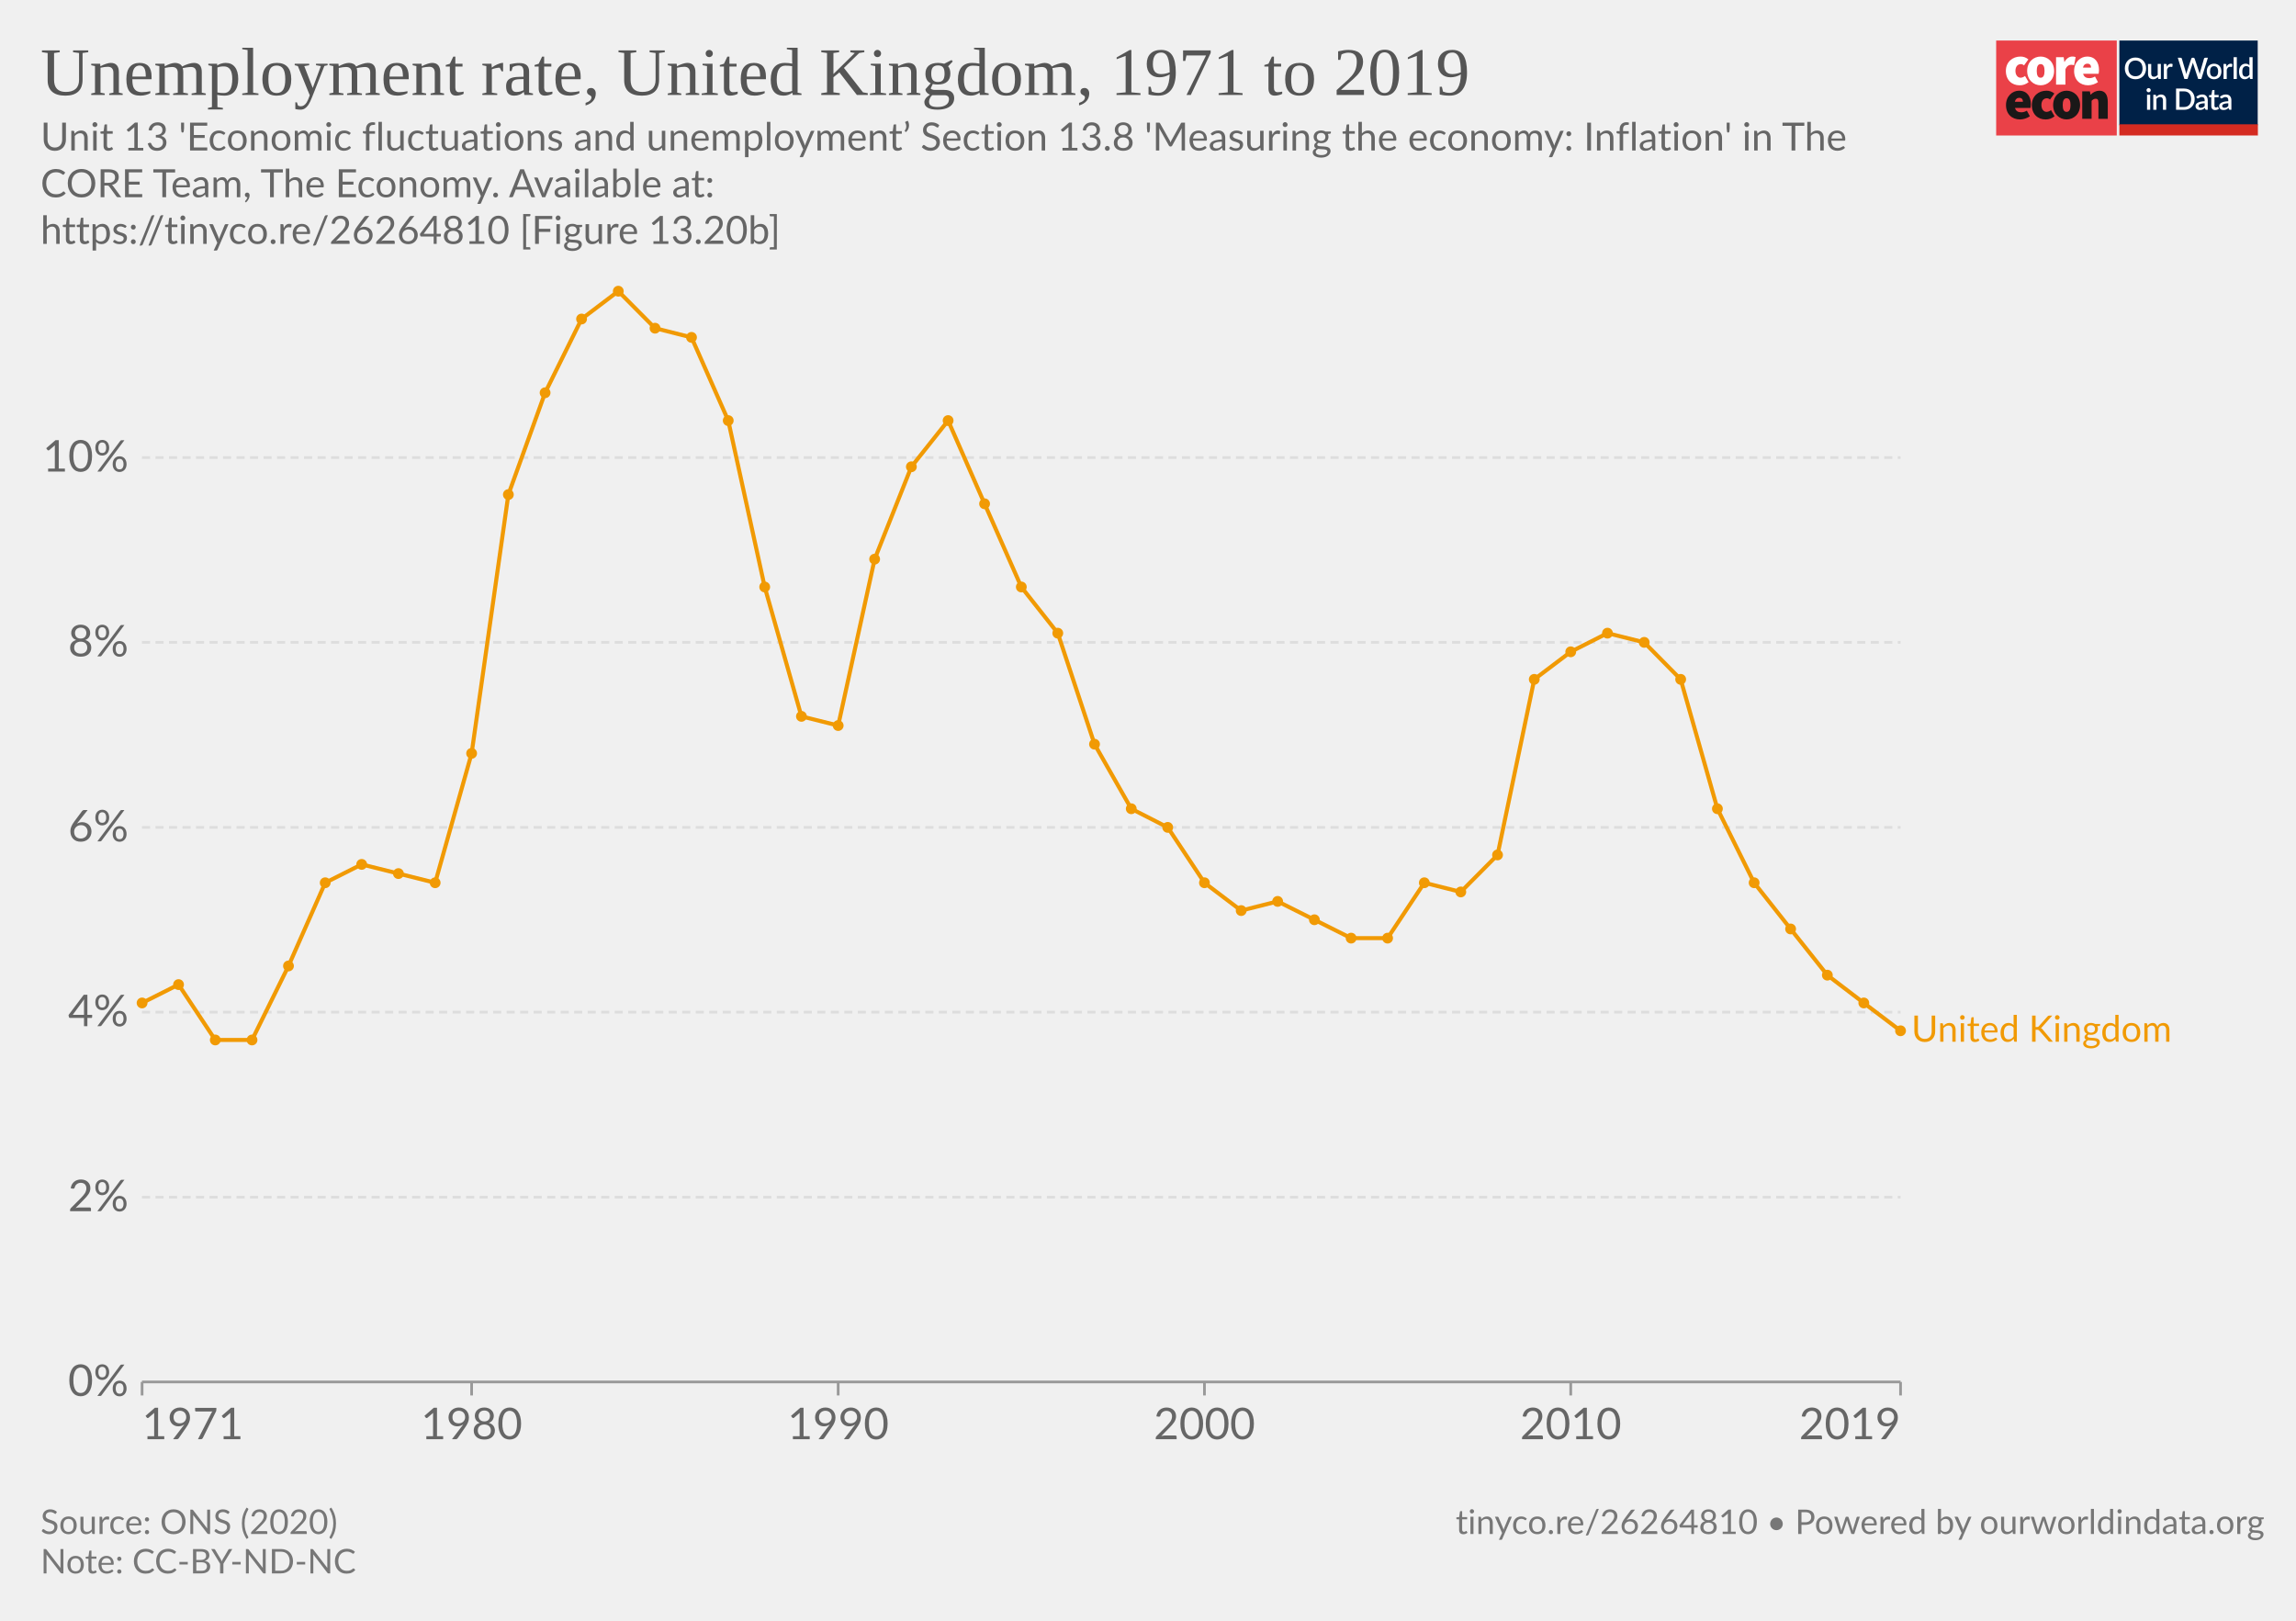
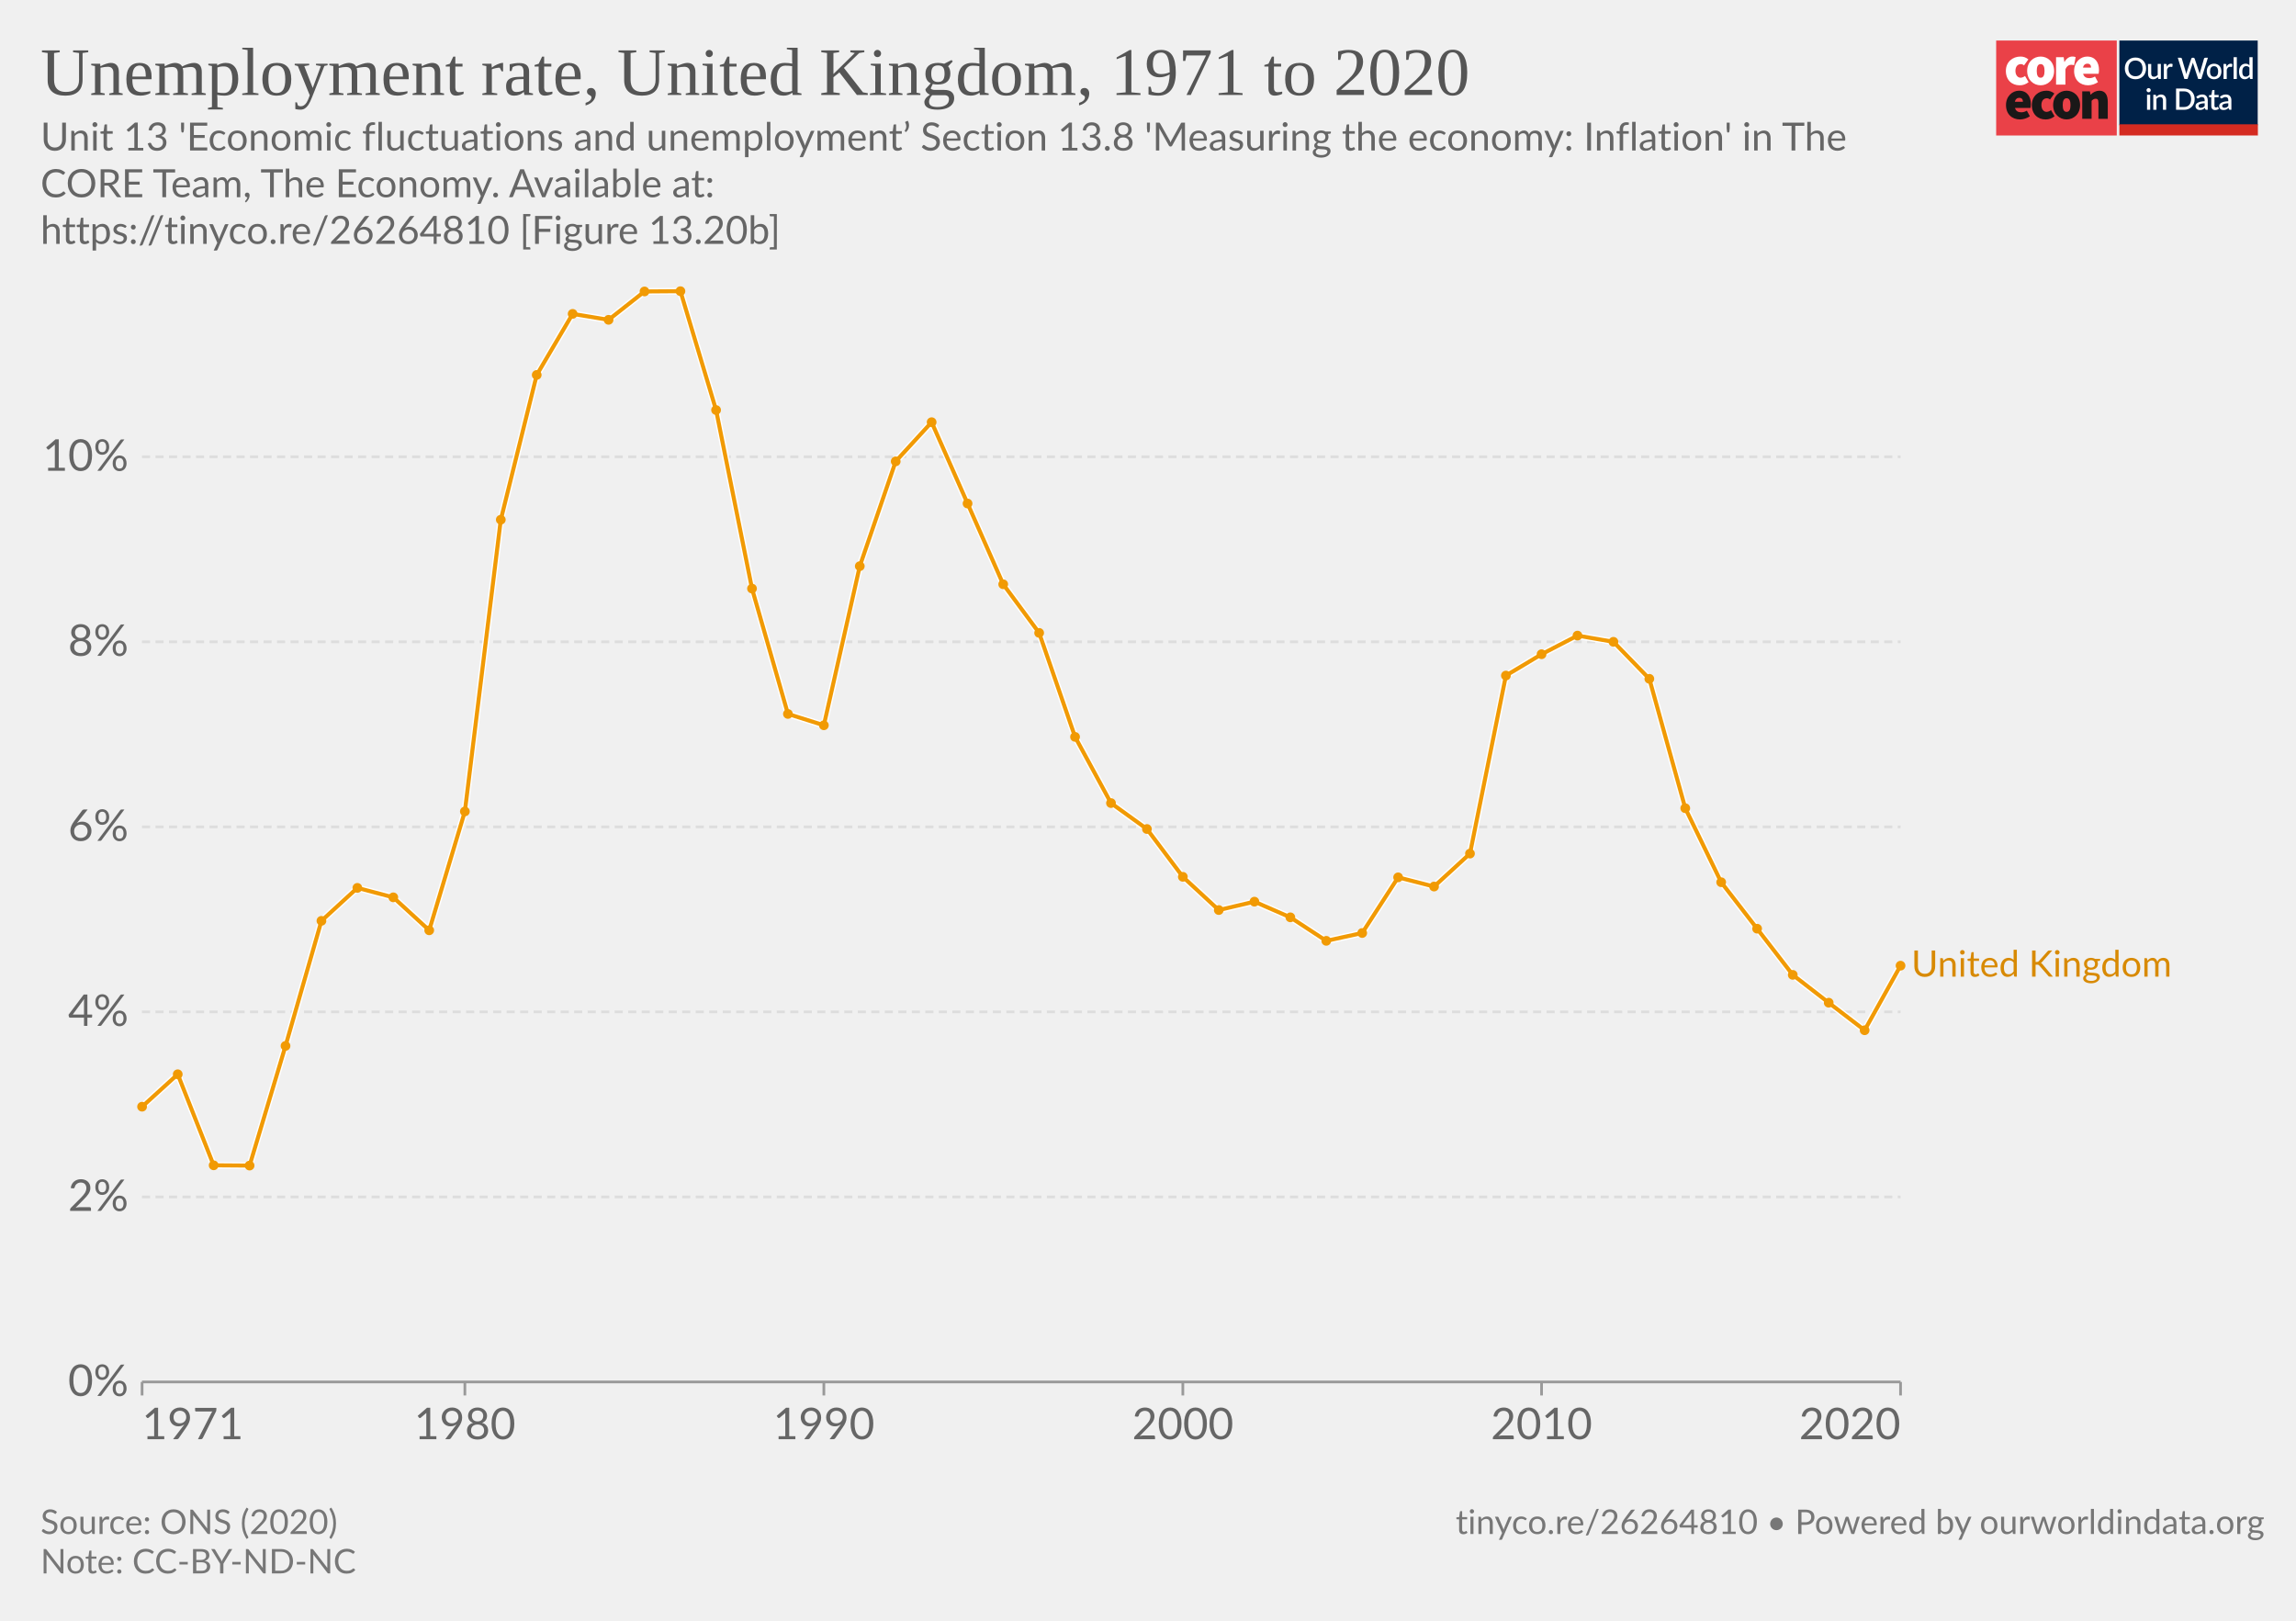
- <svg xmlns="http://www.w3.org/2000/svg" version="1.1" style="background-color:#fff;-webkit-font-smoothing:antialiased" width="850" height="600" viewBox="0 0 850 600" font-family="Lato,'Helvetica Neue',Helvetica,Arial,sans-serif" font-size="18" text-rendering="geometricPrecision">
+ <svg xmlns="http://www.w3.org/2000/svg" version="1.1" style="font-family:Lato,'Helvetica Neue',Helvetica,Arial,sans-serif;font-size:18px;background-color:#fff;text-rendering:geometricPrecision;-webkit-font-smoothing:antialiased" width="850" height="600" viewBox="0 0 850 600">
  <g class="HeaderView">
    <g transform="matrix(.95 0 0 .95 739 15)">
      <svg className="coreLogo" width="102" height="37" viewBox="0 0 102 37" fill="none">
        <path d="M47 0H0v37h47V0z" fill="#EA4148" />
-         <path d="M3.78 11.85c0-3.55 2.67-5.6 5.68-5.6a4.63 4.63 0 013.09 1.1l-1.7 2.36c-.31-.32-.74-.5-1.18-.52-1.36 0-2.16 1.03-2.16 2.66 0 1.62.89 2.65 2.03 2.65a2.93 2.93 0 001.7-.69l1.4 2.4a5.29 5.29 0 01-3.52 1.24c-3 0-5.34-2.05-5.34-5.6z" fill="#fff" />
-         <path d="M18.85 11.85c0-1.63-.42-2.66-1.52-2.66s-1.52 1.03-1.52 2.66c0 1.62.42 2.65 1.52 2.65s1.52-1.03 1.52-2.65zm-6.77 0c0-3.55 2.54-5.6 5.25-5.6 2.7 0 5.25 2.05 5.25 5.6s-2.54 5.6-5.25 5.6-5.25-2.05-5.25-5.6M23.34 6.5h2.97l.25 1.84h.09c.78-1.46 1.97-2.1 3-2.1.45-.02.9.05 1.32.22l-.6 3.16c-.38-.1-.78-.16-1.18-.17-.76 0-1.7.47-2.2 1.8v5.94h-3.65V6.5zm13.64 4.06c0-.81-.34-1.54-1.44-1.54-.8 0-1.49.47-1.7 1.54h3.14zm-6.6 1.29c0-3.47 2.49-5.6 5.07-5.6 3.13 0 4.62 2.3 4.62 5.17 0 .52-.05 1.03-.15 1.54h-6.04c.34 1.28 1.27 1.71 2.46 1.71a4.3 4.3 0 002.16-.64l1.18 2.18a7.08 7.08 0 01-3.85 1.24c-3.09 0-5.46-2.05-5.46-5.6" fill="#fff" />
-         <path d="M10.43 23.87c0-.81-.34-1.54-1.44-1.54-.8 0-1.48.47-1.69 1.54h3.13zm-6.6 1.28c0-3.46 2.5-5.6 5.08-5.6 3.13 0 4.61 2.3 4.61 5.18 0 .51-.05 1.03-.15 1.54H7.34c.34 1.28 1.27 1.7 2.46 1.7.76-.01 1.5-.23 2.16-.63l1.18 2.18a7.08 7.08 0 01-3.85 1.24c-3.1 0-5.46-2.06-5.46-5.6m10.07-.01c0-3.55 2.67-5.6 5.68-5.6a4.63 4.63 0 013.09 1.11l-1.7 2.35c-.32-.31-.74-.5-1.18-.51-1.36 0-2.16 1.03-2.16 2.65 0 1.63.89 2.66 2.03 2.66a2.93 2.93 0 001.7-.69l1.39 2.4a5.29 5.29 0 01-3.51 1.24c-3 0-5.34-2.06-5.34-5.6" fill="#1A1818" />
-         <path d="M28.97 25.15c0-1.62-.42-2.65-1.52-2.65s-1.52 1.03-1.52 2.65c0 1.63.42 2.66 1.52 2.66s1.52-1.03 1.52-2.66zm-6.77 0c0-3.55 2.54-5.6 5.25-5.6 2.7 0 5.25 2.05 5.25 5.6s-2.54 5.6-5.25 5.6-5.25-2.04-5.25-5.6m11.34-5.35h2.97l.25 1.29h.09a4.76 4.76 0 013.34-1.54c2.33 0 3.3 1.71 3.3 4.36v6.6h-3.64v-6.13c0-1.37-.34-1.7-1.06-1.7-.67 0-1.05.3-1.6.8v7.02h-3.65V19.8z" fill="#1A1818" />
+         <path d="M3.78 11.85c0-3.55 2.67-5.6 5.68-5.6a4.63 4.63 0 0 1 3.09 1.1l-1.7 2.36c-.31-.32-.74-.5-1.18-.52-1.36 0-2.16 1.03-2.16 2.66 0 1.62.89 2.65 2.03 2.65a2.93 2.93 0 0 0 1.7-.69l1.4 2.4a5.29 5.29 0 0 1-3.52 1.24c-3 0-5.34-2.05-5.34-5.6z" fill="#fff" />
+         <path d="M18.85 11.85c0-1.63-.42-2.66-1.52-2.66s-1.52 1.03-1.52 2.66c0 1.62.42 2.65 1.52 2.65s1.52-1.03 1.52-2.65zm-6.77 0c0-3.55 2.54-5.6 5.25-5.6 2.7 0 5.25 2.05 5.25 5.6s-2.54 5.6-5.25 5.6-5.25-2.05-5.25-5.6M23.34 6.5h2.97l.25 1.84h.09c.78-1.46 1.97-2.1 3-2.1.45-.02.9.05 1.32.22l-.6 3.16c-.38-.1-.78-.16-1.18-.17-.76 0-1.7.47-2.2 1.8v5.94h-3.65V6.5zm13.64 4.06c0-.81-.34-1.54-1.44-1.54-.8 0-1.49.47-1.7 1.54h3.14zm-6.6 1.29c0-3.47 2.49-5.6 5.07-5.6 3.13 0 4.62 2.3 4.62 5.17 0 .52-.05 1.03-.15 1.54h-6.04c.34 1.28 1.27 1.71 2.46 1.71a4.3 4.3 0 0 0 2.16-.64l1.18 2.18a7.08 7.08 0 0 1-3.85 1.24c-3.09 0-5.46-2.05-5.46-5.6" fill="#fff" />
+         <path d="M10.43 23.87c0-.81-.34-1.54-1.44-1.54-.8 0-1.48.47-1.69 1.54h3.13zm-6.6 1.28c0-3.46 2.5-5.6 5.08-5.6 3.13 0 4.61 2.3 4.61 5.18 0 .51-.05 1.03-.15 1.54H7.34c.34 1.28 1.27 1.7 2.46 1.7.76-.01 1.5-.23 2.16-.63l1.18 2.18a7.08 7.08 0 0 1-3.85 1.24c-3.1 0-5.46-2.06-5.46-5.6m10.07-.01c0-3.55 2.67-5.6 5.68-5.6a4.63 4.63 0 0 1 3.09 1.11l-1.7 2.35c-.32-.31-.74-.5-1.18-.51-1.36 0-2.16 1.03-2.16 2.65 0 1.63.89 2.66 2.03 2.66a2.93 2.93 0 0 0 1.7-.69l1.39 2.4a5.29 5.29 0 0 1-3.51 1.24c-3 0-5.34-2.06-5.34-5.6" fill="#1A1818" />
+         <path d="M28.97 25.15c0-1.62-.42-2.65-1.52-2.65s-1.52 1.03-1.52 2.65c0 1.63.42 2.66 1.52 2.66s1.52-1.03 1.52-2.66zm-6.77 0c0-3.55 2.54-5.6 5.25-5.6 2.7 0 5.25 2.05 5.25 5.6s-2.54 5.6-5.25 5.6-5.25-2.04-5.25-5.6m11.34-5.35h2.97l.25 1.29h.09a4.76 4.76 0 0 1 3.34-1.54c2.33 0 3.3 1.71 3.3 4.36v6.6h-3.64v-6.13c0-1.37-.34-1.7-1.06-1.7-.67 0-1.05.3-1.6.8v7.02h-3.65V19.8z" fill="#1A1818" />
        <path fill="#fff" d="M48 0h54v37H48z" />
        <path d="M48 0h53.93v33H48V0z" fill="#002147" />
-         <path d="M58.42 10.86c0 .61-.1 1.18-.3 1.7a3.83 3.83 0 01-2.15 2.21c-.5.21-1.07.32-1.7.32-.6 0-1.17-.1-1.68-.32a3.9 3.9 0 01-2.15-2.21c-.2-.52-.3-1.09-.3-1.7 0-.61.1-1.18.3-1.7a3.93 3.93 0 012.15-2.22 4.38 4.38 0 011.69-.31c.62 0 1.18.1 1.69.31a3.79 3.79 0 012.15 2.22c.2.52.3 1.09.3 1.7zm-1.38 0c0-.48-.06-.9-.2-1.28A2.38 2.38 0 0055.43 8a2.97 2.97 0 00-1.14-.21c-.42 0-.8.07-1.15.21-.34.14-.63.35-.87.61a2.8 2.8 0 00-.56.97c-.13.38-.2.8-.2 1.28s.07.9.2 1.29a2.46 2.46 0 001.43 1.57c.35.14.73.2 1.15.2.42 0 .8-.06 1.15-.2a2.4 2.4 0 001.42-1.57c.13-.38.2-.81.2-1.29zm7.14-1.72V15h-.74c-.17 0-.27-.08-.32-.24l-.1-.54a3.42 3.42 0 01-.81.63 2.3 2.3 0 01-1.06.24c-.32 0-.6-.05-.85-.16a1.72 1.72 0 01-1-1.15 3.1 3.1 0 01-.12-.91V9.14h1.24v3.73c0 .4.09.7.27.92.18.22.46.32.83.32.27 0 .53-.06.76-.18.24-.13.46-.3.67-.52V9.13h1.23zm2.33 1.08c.18-.37.4-.66.66-.87.27-.22.58-.32.94-.32a1.34 1.34 0 01.66.17l-.09.93a.26.26 0 01-.07.14.2.2 0 01-.13.03c-.06 0-.14 0-.25-.03a1.62 1.62 0 00-.8.04c-.13.05-.25.13-.35.22-.1.1-.2.21-.28.35-.08.14-.15.3-.22.47V15h-1.24V9.13h.72c.13 0 .22.03.27.08.05.05.08.13.1.25l.08.76zm16-3.5L79.94 15h-1.21l-1.95-5.95a4.7 4.7 0 01-.12-.46 3.32 3.32 0 01-.13.46L74.57 15h-1.22l-2.57-8.28h1.13c.11 0 .2.03.28.09.08.05.14.12.16.22l1.56 5.3a6.11 6.11 0 01.16.8 10 10 0 01.2-.8l1.78-5.3a.48.48 0 01.16-.21.4.4 0 01.28-.1h.4c.11 0 .21.03.28.1.08.05.13.12.17.21l1.77 5.3.1.37.1.4a59.35 59.35 0 00.16-.76L81 7.03a.4.4 0 01.16-.22.49.49 0 01.3-.09h1.04zm2.41 2.32c.44 0 .83.07 1.18.22a2.49 2.49 0 011.47 1.55c.13.37.2.79.2 1.25 0 .47-.07.88-.2 1.26-.14.37-.33.69-.58.95a2.87 2.87 0 01-2.07.82c-.43 0-.83-.07-1.18-.22a2.55 2.55 0 01-1.47-1.55c-.14-.38-.2-.8-.2-1.26 0-.46.06-.88.2-1.25a2.55 2.55 0 011.47-1.55c.35-.15.75-.22 1.18-.22zm0 5.08c.53 0 .92-.18 1.18-.53.26-.36.4-.86.4-1.52s-.14-1.17-.4-1.53c-.26-.36-.65-.54-1.18-.54-.53 0-.93.18-1.2.54-.25.36-.38.87-.38 1.53s.13 1.16.39 1.52c.26.35.66.53 1.2.53zm4.86-3.9c.18-.37.4-.66.67-.87.26-.22.57-.32.93-.32a1.34 1.34 0 01.66.17l-.09.93a.26.26 0 01-.07.14.2.2 0 01-.13.03c-.06 0-.14 0-.25-.03a1.62 1.62 0 00-.8.04 1.29 1.29 0 00-.63.57c-.08.14-.15.3-.22.47V15H88.6V9.13h.72c.13 0 .22.03.27.08.05.05.08.13.1.25l.08.76zm4-3.73V15h-1.25V6.49h1.24zm4.91 4.09a1.45 1.45 0 00-1.24-.6c-.48 0-.86.18-1.13.54-.27.35-.4.87-.4 1.56 0 .37.02.67.08.93.07.25.15.46.27.62.11.16.25.28.42.35.16.08.35.11.56.11.31 0 .58-.07.8-.2.24-.14.45-.33.64-.58v-2.73zm1.24-4.09V15h-.75c-.16 0-.27-.08-.31-.24l-.11-.63c-.25.28-.53.52-.84.7-.31.17-.67.26-1.09.26a1.96 1.96 0 01-1.59-.78 2.73 2.73 0 01-.44-.94 4.86 4.86 0 01.01-2.5c.12-.37.3-.7.51-.96a2.3 2.3 0 011.85-.88c.34 0 .63.05.88.16.24.11.45.26.64.46V6.49h1.24zm-39.9 14.65V27h-1.24v-5.86h1.24zm.2-1.78c0 .12-.02.22-.06.32a.83.83 0 01-1.34.26.8.8 0 01-.24-.58c0-.11.02-.22.06-.32a.89.89 0 01.43-.43.76.76 0 01.64 0 .81.81 0 01.45.43c.04.1.06.2.06.32zm2.16 2.55a3.67 3.67 0 01.83-.63 2.32 2.32 0 011.9-.08c.24.11.45.26.61.46.17.2.3.43.38.7.09.28.13.58.13.9V27H65v-3.73c0-.4-.1-.7-.28-.92-.18-.22-.45-.33-.83-.33-.27 0-.53.06-.77.19-.23.13-.45.3-.66.52V27h-1.23v-5.86h.74c.17 0 .28.07.33.23l.08.54zm14.96.95c0 .61-.1 1.17-.3 1.68a3.78 3.78 0 01-2.15 2.16c-.5.2-1.07.3-1.69.3H70.1v-8.28h3.12c.62 0 1.19.1 1.7.3a3.71 3.71 0 012.14 2.16c.2.5.3 1.07.3 1.68zm-1.37 0c0-.48-.07-.9-.2-1.28a2.6 2.6 0 00-.55-.96 2.35 2.35 0 00-.87-.6 2.97 2.97 0 00-1.15-.21h-1.77v6.1h1.77c.43 0 .81-.07 1.15-.2a2.42 2.42 0 001.42-1.56c.13-.38.2-.81.2-1.29zm5.27 1.58a7.5 7.5 0 00-1.12.1c-.3.06-.55.13-.73.22a.97.97 0 00-.41.3.68.68 0 00-.12.4c0 .13.02.25.06.35.05.1.1.18.18.24.08.06.18.1.28.14a1.78 1.78 0 001.18-.14c.23-.12.46-.3.68-.53v-1.08zm-3.28-2.49a3.36 3.36 0 012.37-.92c.34 0 .63.05.9.16a1.83 1.83 0 011.06 1.18c.1.27.15.57.15.9V27h-.55a.56.56 0 01-.27-.05.42.42 0 01-.16-.23l-.12-.47-.44.36c-.15.1-.3.2-.46.26a2.77 2.77 0 01-1.75.12c-.2-.06-.38-.16-.53-.29a1.46 1.46 0 01-.48-1.18c0-.23.06-.45.18-.66.12-.22.32-.41.6-.58a4 4 0 011.1-.43 8.03 8.03 0 011.68-.19v-.39c0-.42-.1-.73-.27-.94-.18-.2-.45-.3-.8-.3-.23-.01-.43.02-.6.08a6.05 6.05 0 00-.74.39.54.54 0 01-.28.08.38.38 0 01-.22-.06.6.6 0 01-.15-.17l-.22-.4zm7.38 5.14c-.48 0-.86-.13-1.12-.4-.26-.28-.4-.67-.4-1.17v-3.41h-.64a.27.27 0 01-.18-.07c-.05-.04-.07-.11-.07-.2v-.5l.95-.14.27-1.7a.31.31 0 01.1-.15c.04-.04.1-.06.18-.06h.63v1.93h1.63v.89h-1.63v3.33c0 .2.05.37.16.48.1.11.24.17.41.17a.79.79 0 00.43-.12 4 4 0 00.12-.08.2.2 0 01.11-.04c.07 0 .13.04.17.11l.37.6c-.2.18-.42.3-.68.4a2.5 2.5 0 01-.8.13zm5.11-2.65a7.5 7.5 0 00-1.11.1 3 3 0 00-.74.22.97.97 0 00-.4.3.68.68 0 00-.13.4c0 .13.02.25.06.35.05.1.11.18.19.24s.17.1.28.14a1.78 1.78 0 001.18-.14c.23-.12.45-.3.67-.53v-1.08zm-3.28-2.49a3.36 3.36 0 012.37-.92c.34 0 .64.05.9.16.27.11.49.26.66.46.18.2.32.44.41.72.1.27.14.57.14.9V27h-.55a.56.56 0 01-.27-.05c-.06-.04-.11-.11-.15-.23l-.12-.47-.45.36c-.14.1-.3.2-.45.26a2.77 2.77 0 01-1.75.12c-.2-.06-.38-.16-.53-.29a1.46 1.46 0 01-.49-1.18c0-.23.06-.45.18-.66.12-.22.32-.41.6-.58.28-.17.65-.31 1.1-.43a8.03 8.03 0 011.68-.19v-.39c0-.42-.09-.73-.27-.94-.18-.2-.44-.3-.8-.3a1.5 1.5 0 00-.59.08 6.09 6.09 0 00-.74.39.54.54 0 01-.29.08.38.38 0 01-.22-.06.6.6 0 01-.14-.17l-.23-.4z" fill="#fff" />
+         <path d="M58.42 10.86c0 .61-.1 1.18-.3 1.7a3.83 3.83 0 0 1-2.15 2.21c-.5.21-1.07.32-1.7.32-.6 0-1.17-.1-1.68-.32a3.9 3.9 0 0 1-2.15-2.21c-.2-.52-.3-1.09-.3-1.7 0-.61.1-1.18.3-1.7a3.93 3.93 0 0 1 2.15-2.22 4.38 4.38 0 0 1 1.69-.31c.62 0 1.18.1 1.69.31a3.79 3.79 0 0 1 2.15 2.22c.2.52.3 1.09.3 1.7zm-1.38 0c0-.48-.06-.9-.2-1.28A2.38 2.38 0 0 0 55.43 8a2.97 2.97 0 0 0-1.14-.21c-.42 0-.8.07-1.15.21-.34.14-.63.35-.87.61a2.8 2.8 0 0 0-.56.97c-.13.38-.2.8-.2 1.28s.07.9.2 1.29a2.46 2.46 0 0 0 1.43 1.57c.35.14.73.2 1.15.2.42 0 .8-.06 1.15-.2a2.4 2.4 0 0 0 1.42-1.57c.13-.38.2-.81.2-1.29zm7.14-1.72V15h-.74c-.17 0-.27-.08-.32-.24l-.1-.54a3.42 3.42 0 0 1-.81.63 2.3 2.3 0 0 1-1.06.24c-.32 0-.6-.05-.85-.16a1.72 1.72 0 0 1-1-1.15 3.1 3.1 0 0 1-.12-.91V9.14h1.24v3.73c0 .4.09.7.27.92.18.22.46.32.83.32.27 0 .53-.06.76-.18.24-.13.46-.3.67-.52V9.13h1.23zm2.33 1.08c.18-.37.4-.66.66-.87.27-.22.58-.32.94-.32a1.34 1.34 0 0 1 .66.17l-.09.93a.26.26 0 0 1-.07.14.2.2 0 0 1-.13.03c-.06 0-.14 0-.25-.03a1.62 1.62 0 0 0-.8.04c-.13.05-.25.13-.35.22-.1.1-.2.21-.28.35-.08.14-.15.3-.22.47V15h-1.24V9.13h.72c.13 0 .22.03.27.08.05.05.08.13.1.25l.08.76zm16-3.5L79.94 15h-1.21l-1.95-5.95a4.7 4.7 0 0 1-.12-.46 3.32 3.32 0 0 1-.13.46L74.57 15h-1.22l-2.57-8.28h1.13c.11 0 .2.03.28.09.08.05.14.12.16.22l1.56 5.3a6.11 6.11 0 0 1 .16.8 10 10 0 0 1 .2-.8l1.78-5.3a.48.48 0 0 1 .16-.21.4.4 0 0 1 .28-.1h.4c.11 0 .21.03.28.1.08.05.13.12.17.21l1.77 5.3.1.37.1.4a59.35 59.35 0 0 0 .16-.76L81 7.03a.4.4 0 0 1 .16-.22.49.49 0 0 1 .3-.09h1.04zm2.41 2.32c.44 0 .83.07 1.18.22a2.49 2.49 0 0 1 1.47 1.55c.13.37.2.79.2 1.25 0 .47-.07.88-.2 1.26-.14.37-.33.69-.58.95a2.87 2.87 0 0 1-2.07.82c-.43 0-.83-.07-1.18-.22a2.55 2.55 0 0 1-1.47-1.55c-.14-.38-.2-.8-.2-1.26 0-.46.06-.88.2-1.25a2.55 2.55 0 0 1 1.47-1.55c.35-.15.75-.22 1.18-.22zm0 5.08c.53 0 .92-.18 1.18-.53.26-.36.4-.86.4-1.52s-.14-1.17-.4-1.53c-.26-.36-.65-.54-1.18-.54-.53 0-.93.18-1.2.54-.25.36-.38.87-.38 1.53s.13 1.16.39 1.52c.26.35.66.53 1.2.53zm4.86-3.9c.18-.37.4-.66.67-.87.26-.22.57-.32.93-.32a1.34 1.34 0 0 1 .66.17l-.09.93a.26.26 0 0 1-.07.14.2.2 0 0 1-.13.03c-.06 0-.14 0-.25-.03a1.62 1.62 0 0 0-.8.04 1.29 1.29 0 0 0-.63.57c-.08.14-.15.3-.22.47V15H88.6V9.13h.72c.13 0 .22.03.27.08.05.05.08.13.1.25l.08.76zm4-3.73V15h-1.25V6.49h1.24zm4.91 4.09a1.45 1.45 0 0 0-1.24-.6c-.48 0-.86.18-1.13.54-.27.35-.4.87-.4 1.56 0 .37.02.67.08.93.07.25.15.46.27.62.11.16.25.28.42.35.16.08.35.11.56.11.31 0 .58-.07.8-.2.24-.14.45-.33.64-.58v-2.73zm1.24-4.09V15h-.75c-.16 0-.27-.08-.31-.24l-.11-.63c-.25.28-.53.52-.84.7-.31.17-.67.26-1.09.26a1.96 1.96 0 0 1-1.59-.78 2.73 2.73 0 0 1-.44-.94 4.86 4.86 0 0 1 .01-2.5c.12-.37.3-.7.51-.96a2.3 2.3 0 0 1 1.85-.88c.34 0 .63.05.88.16.24.11.45.26.64.46V6.49h1.24zm-39.9 14.65V27h-1.24v-5.86h1.24zm.2-1.78c0 .12-.02.22-.06.32a.83.83 0 0 1-1.34.26.8.8 0 0 1-.24-.58c0-.11.02-.22.06-.32a.89.89 0 0 1 .43-.43.76.76 0 0 1 .64 0 .81.81 0 0 1 .45.43c.04.1.06.2.06.32zm2.16 2.55a3.67 3.67 0 0 1 .83-.63 2.32 2.32 0 0 1 1.9-.08c.24.11.45.26.61.46.17.2.3.43.38.7.09.28.13.58.13.9V27H65v-3.73c0-.4-.1-.7-.28-.92-.18-.22-.45-.33-.83-.33-.27 0-.53.06-.77.19-.23.13-.45.3-.66.52V27h-1.23v-5.86h.74c.17 0 .28.07.33.23l.08.54zm14.96.95c0 .61-.1 1.17-.3 1.68a3.78 3.78 0 0 1-2.15 2.16c-.5.2-1.07.3-1.69.3H70.1v-8.28h3.12c.62 0 1.19.1 1.7.3a3.71 3.71 0 0 1 2.14 2.16c.2.5.3 1.07.3 1.68zm-1.37 0c0-.48-.07-.9-.2-1.28a2.6 2.6 0 0 0-.55-.96 2.35 2.35 0 0 0-.87-.6 2.97 2.97 0 0 0-1.15-.21h-1.77v6.1h1.77c.43 0 .81-.07 1.15-.2a2.42 2.42 0 0 0 1.42-1.56c.13-.38.2-.81.2-1.29zm5.27 1.58a7.5 7.5 0 0 0-1.12.1c-.3.06-.55.13-.73.22a.97.97 0 0 0-.41.3.68.68 0 0 0-.12.4c0 .13.02.25.06.35.05.1.1.18.18.24.08.06.18.1.28.14a1.78 1.78 0 0 0 1.18-.14c.23-.12.46-.3.68-.53v-1.08zm-3.28-2.49a3.36 3.36 0 0 1 2.37-.92c.34 0 .63.05.9.16a1.83 1.83 0 0 1 1.06 1.18c.1.27.15.57.15.9V27h-.55a.56.56 0 0 1-.27-.05.42.42 0 0 1-.16-.23l-.12-.47-.44.36c-.15.1-.3.2-.46.26a2.77 2.77 0 0 1-1.75.12c-.2-.06-.38-.16-.53-.29a1.46 1.46 0 0 1-.48-1.18c0-.23.06-.45.18-.66.12-.22.32-.41.6-.58a4 4 0 0 1 1.1-.43 8.03 8.03 0 0 1 1.68-.19v-.39c0-.42-.1-.73-.27-.94-.18-.2-.45-.3-.8-.3-.23-.01-.43.02-.6.08a6.05 6.05 0 0 0-.74.39.54.54 0 0 1-.28.08.38.38 0 0 1-.22-.06.6.6 0 0 1-.15-.17l-.22-.4zm7.38 5.14c-.48 0-.86-.13-1.12-.4-.26-.28-.4-.67-.4-1.17v-3.41h-.64a.27.27 0 0 1-.18-.07c-.05-.04-.07-.11-.07-.2v-.5l.95-.14.27-1.7a.31.31 0 0 1 .1-.15c.04-.04.1-.06.18-.06h.63v1.93h1.63v.89h-1.63v3.33c0 .2.05.37.16.48.1.11.24.17.41.17a.79.79 0 0 0 .43-.12 4 4 0 0 0 .12-.08.2.2 0 0 1 .11-.04c.07 0 .13.04.17.11l.37.6c-.2.18-.42.3-.68.4a2.5 2.5 0 0 1-.8.13zm5.11-2.65a7.5 7.5 0 0 0-1.11.1 3 3 0 0 0-.74.22.97.97 0 0 0-.4.3.68.68 0 0 0-.13.4c0 .13.02.25.06.35.05.1.11.18.19.24s.17.1.28.14a1.78 1.78 0 0 0 1.18-.14c.23-.12.45-.3.67-.53v-1.08zm-3.28-2.49a3.36 3.36 0 0 1 2.37-.92c.34 0 .64.05.9.16.27.11.49.26.66.46.18.2.32.44.41.72.1.27.14.57.14.9V27h-.55a.56.56 0 0 1-.27-.05c-.06-.04-.11-.11-.15-.23l-.12-.47-.45.36c-.14.1-.3.2-.45.26a2.77 2.77 0 0 1-1.75.12c-.2-.06-.38-.16-.53-.29a1.46 1.46 0 0 1-.49-1.18c0-.23.06-.45.18-.66.12-.22.32-.41.6-.58.28-.17.65-.31 1.1-.43a8.03 8.03 0 0 1 1.68-.19v-.39c0-.42-.09-.73-.27-.94-.18-.2-.44-.3-.8-.3a1.5 1.5 0 0 0-.59.08 6.09 6.09 0 0 0-.74.39.54.54 0 0 1-.29.08.38.38 0 0 1-.22-.06.6.6 0 0 1-.14-.17l-.23-.4z" fill="#fff" />
        <path fill="#D42B21" d="M48 32.65h54V37H48z" />
      </svg>
    </g>
-     <a href="https://ourworldindata.org/grapher/uk-unemployment-rate-19712017" target="_blank" rel="noopener" font-family="&quot;Playfair Display&quot;,Georgia,&quot;Times New Roman&quot;,serif">
+     <a href="https://ourworldindata.org/grapher/uk-unemployment-rate-19712017" style="font-family:&quot;Playfair Display&quot;,Georgia,&quot;Times New Roman&quot;,serif" target="_blank" rel="noopener">
      <text font-size="25.2" x="15" y="35.2" fill="#555">
-         <tspan x="15" y="35.16">Unemployment rate, United Kingdom, 1971 to 2019</tspan>
+         <tspan x="15" y="35.16">Unemployment rate, United Kingdom, 1971 to 2020</tspan>
      </text>
    </a>
    <text font-size="14.4" x="15" y="55.7" fill="#666">
      <tspan x="15" y="55.72">Unit 13 'Economic fluctuations and unemployment’ Section 13.8 'Measuring the economy: Inflation' in The</tspan>
      <tspan x="15" y="73">CORE Team, The Economy. Available at:</tspan>
-       <tspan x="15" y="90.28"> https://tinyco.re/26264810 [Figure 13.20b]</tspan>
+       <tspan x="15" y="90.28">
+ https://tinyco.re/26264810 [Figure 13.20b]</tspan>
    </text>
  </g>
  <g class="LineChart">
    <defs>
      <clipPath id="a">
        <path d="M42.56 97.8h840v445h-840z" />
      </clipPath>
    </defs>
    <g class="DualAxisView">
      <g class="HorizontalAxis">
-         <path stroke="#999" d="M52.6 511.6v5M703.6 511.6v5M174.6 511.6v5M310.3 511.6v5M445.9 511.6v5M581.5 511.6v5" />
+         <path stroke="#999" d="M52.6 511.6v5M703.6 511.6v5M172.1 511.6v5M305 511.6v5M437.9 511.6v5M570.7 511.6v5" />
        <text x="52.56" y="532.8" fill="#666" text-anchor="start" font-size="16.2">1971</text>
-         <text x="703.61" y="532.8" fill="#666" text-anchor="end" font-size="16.2">2019</text>
-         <text x="174.6" y="532.8" fill="#666" text-anchor="middle" font-size="16.2">1980</text>
-         <text x="310.3" y="532.8" fill="#666" text-anchor="middle" font-size="16.2">1990</text>
-         <text x="445.9" y="532.8" fill="#666" text-anchor="middle" font-size="16.2">2000</text>
-         <text x="581.5" y="532.8" fill="#666" text-anchor="middle" font-size="16.2">2010</text>
+         <text x="703.61" y="532.8" fill="#666" text-anchor="end" font-size="16.2">2020</text>
+         <text x="172.1" y="532.8" fill="#666" text-anchor="middle" font-size="16.2">1980</text>
+         <text x="305" y="532.8" fill="#666" text-anchor="middle" font-size="16.2">1990</text>
+         <text x="437.9" y="532.8" fill="#666" text-anchor="middle" font-size="16.2">2000</text>
+         <text x="570.7" y="532.8" fill="#666" text-anchor="middle" font-size="16.2">2010</text>
      </g>
      <g class="VerticalAxis" text-anchor="end" fill="#666" font-size="16.2">
        <text x="47.56" y="511.6" dy=".32em">0%</text>
-         <text x="47.56" y="443.2" dy=".32em">2%</text>
-         <text x="47.56" y="374.7" dy=".32em">4%</text>
-         <text x="47.56" y="306.3" dy=".32em">6%</text>
-         <text x="47.56" y="237.8" dy=".32em">8%</text>
-         <text x="47.56" y="169.4" dy=".32em">10%</text>
+         <text x="47.56" y="443.1" dy=".32em">2%</text>
+         <text x="47.56" y="374.6" dy=".32em">4%</text>
+         <text x="47.56" y="306.1" dy=".32em">6%</text>
+         <text x="47.56" y="237.6" dy=".32em">8%</text>
+         <text x="47.56" y="169.1" dy=".32em">10%</text>
      </g>
      <g class="AxisGridLines horizontalLines">
        <path stroke="#999" d="M52.56 511.6h651.05" />
-         <path stroke="#ddd" stroke-dasharray="3,2" d="M52.56 443.2h651.05M52.56 374.7h651.05M52.56 306.3h651.05M52.56 237.8h651.05M52.56 169.4h651.05" />
+         <path stroke="#ddd" stroke-dasharray="3,2" d="M52.56 443.1h651.05M52.56 374.6h651.05M52.56 306.1h651.05M52.56 237.6h651.05M52.56 169.1h651.05" />
      </g>
    </g>
    <g clip-path="url(#a)">
-       <g class="LineLabels" cursor="default">
+       <g class="LineLabels" style="cursor:default">
        <g class="legendMark">
-           <text font-size="13.5" x="707.6" y="385.7" fill="#f19a04">
-             <tspan x="707.61" y="385.65">United Kingdom</tspan>
+           <text font-size="13.5" font-weight="400" x="707.6" y="361.6" fill="#d88a04">
+             <tspan x="707.61" y="361.55">United Kingdom</tspan>
          </text>
        </g>
      </g>
      <g class="Lines">
        <g>
-           <path stroke-linecap="round" stroke-linejoin="round" stroke="#ddd" d="M52.6 371.3l13.5-6.8L79.7 385h13.6l13.5-27.4 13.6-30.8 13.5-6.8 13.6 3.4 13.6 3.4 13.5-47.9 13.6-95.8 13.6-37.7 13.5-27.3 13.6-10.3 13.6 13.7 13.5 3.4 13.6 30.8 13.5 61.6 13.6 47.9 13.6 3.4 13.5-61.6 13.6-34.2 13.6-17.1 13.5 30.8 13.6 30.8 13.5 17.1 13.6 41.1 13.6 23.9 13.5 6.9 13.6 20.5 13.6 10.3 13.5-3.4 13.6 6.8 13.6 6.8h13.5l13.6-20.5 13.5 3.4 13.6-13.7 13.6-65 13.5-10.2 13.6-6.9 13.6 3.4 13.5 13.7 13.6 47.9 13.6 27.4 13.5 17.1 13.6 17.1 13.5 10.3 13.6 10.3" fill="none" stroke-width="1" />
+           <path stroke-linecap="round" stroke-linejoin="round" stroke="#ddd" d="m52.6 409.7 13.2-12 13.3 33.7 13.3.1 13.3-44.3 13.3-46.3 13.3-12.2 13.3 3.5 13.3 12.2 13.2-44 13.3-108 13.3-53.6 13.3-22.6 13.3 2.2 13.3-10.5 13.3-.1 13.2 44 13.3 66.1 13.3 46.4 13.3 4.2 13.3-58.9 13.3-38.8 13.3-14.5 13.3 30.1 13.2 29.9 13.3 18 13.3 38.5 13.3 24.5 13.3 9.6 13.3 17.7 13.3 12.3 13.2-3.1 13.3 5.8 13.3 8.7 13.3-2.9 13.3-20.6 13.3 3.4 13.3-12.2 13.3-65.9 13.2-7.9 13.3-6.9 13.3 2.3 13.3 13.7 13.3 47.9 13.3 27.4 13.3 17.2 13.2 17.1 13.3 10.3 13.3 10.2 13.3-23.9" fill="none" stroke-width="1" />
        </g>
        <g>
-           <path stroke="#f19a04" stroke-linecap="round" stroke-linejoin="round" d="M52.6 371.3l13.5-6.8L79.7 385h13.6l13.5-27.4 13.6-30.8 13.5-6.8 13.6 3.4 13.6 3.4 13.5-47.9 13.6-95.8 13.6-37.7 13.5-27.3 13.6-10.3 13.6 13.7 13.5 3.4 13.6 30.8 13.5 61.6 13.6 47.9 13.6 3.4 13.5-61.6 13.6-34.2 13.6-17.1 13.5 30.8 13.6 30.8 13.5 17.1 13.6 41.1 13.6 23.9 13.5 6.9 13.6 20.5 13.6 10.3 13.5-3.4 13.6 6.8 13.6 6.8h13.5l13.6-20.5 13.5 3.4 13.6-13.7 13.6-65 13.5-10.2 13.6-6.9 13.6 3.4 13.5 13.7 13.6 47.9 13.6 27.4 13.5 17.1 13.6 17.1 13.5 10.3 13.6 10.3" fill="none" stroke-width="1.5" />
+           <path fill="none" stroke-linecap="butt" stroke-linejoin="round" stroke="#fff" stroke-width="2.5" d="m52.6 409.7 13.2-12 13.3 33.7 13.3.1 13.3-44.3 13.3-46.3 13.3-12.2 13.3 3.5 13.3 12.2 13.2-44 13.3-108 13.3-53.6 13.3-22.6 13.3 2.2 13.3-10.5 13.3-.1 13.2 44 13.3 66.1 13.3 46.4 13.3 4.2 13.3-58.9 13.3-38.8 13.3-14.5 13.3 30.1 13.2 29.9 13.3 18 13.3 38.5 13.3 24.5 13.3 9.6 13.3 17.7 13.3 12.3 13.2-3.1 13.3 5.8 13.3 8.7 13.3-2.9 13.3-20.6 13.3 3.4 13.3-12.2 13.3-65.9 13.2-7.9 13.3-6.9 13.3 2.3 13.3 13.7 13.3 47.9 13.3 27.4 13.3 17.2 13.2 17.1 13.3 10.3 13.3 10.2 13.3-23.9" />
+           <path stroke-linejoin="round" stroke-width="1.5" stroke="#f19a04" fill="none" stroke-linecap="butt" d="m52.6 409.7 13.2-12 13.3 33.7 13.3.1 13.3-44.3 13.3-46.3 13.3-12.2 13.3 3.5 13.3 12.2 13.2-44 13.3-108 13.3-53.6 13.3-22.6 13.3 2.2 13.3-10.5 13.3-.1 13.2 44 13.3 66.1 13.3 46.4 13.3 4.2 13.3-58.9 13.3-38.8 13.3-14.5 13.3 30.1 13.2 29.9 13.3 18 13.3 38.5 13.3 24.5 13.3 9.6 13.3 17.7 13.3 12.3 13.2-3.1 13.3 5.8 13.3 8.7 13.3-2.9 13.3-20.6 13.3 3.4 13.3-12.2 13.3-65.9 13.2-7.9 13.3-6.9 13.3 2.3 13.3 13.7 13.3 47.9 13.3 27.4 13.3 17.2 13.2 17.1 13.3 10.3 13.3 10.2 13.3-23.9" />
          <g fill="#f19a04">
-             <circle cx="52.6" cy="371.3" r="2" />
-             <circle cx="66.1" cy="364.5" r="2" />
-             <circle cx="79.7" cy="385" r="2" />
-             <circle cx="93.3" cy="385" r="2" />
-             <circle cx="106.8" cy="357.6" r="2" />
-             <circle cx="120.4" cy="326.8" r="2" />
-             <circle cx="133.9" cy="320" r="2" />
-             <circle cx="147.5" cy="323.4" r="2" />
-             <circle cx="161.1" cy="326.8" r="2" />
-             <circle cx="174.6" cy="278.9" r="2" />
-             <circle cx="188.2" cy="183.1" r="2" />
-             <circle cx="201.8" cy="145.4" r="2" />
-             <circle cx="215.3" cy="118.1" r="2" />
-             <circle cx="228.9" cy="107.8" r="2" />
-             <circle cx="242.5" cy="121.5" r="2" />
-             <circle cx="256" cy="124.9" r="2" />
-             <circle cx="269.6" cy="155.7" r="2" />
-             <circle cx="283.1" cy="217.3" r="2" />
-             <circle cx="296.7" cy="265.2" r="2" />
-             <circle cx="310.3" cy="268.6" r="2" />
-             <circle cx="323.8" cy="207" r="2" />
-             <circle cx="337.4" cy="172.8" r="2" />
-             <circle cx="351" cy="155.7" r="2" />
-             <circle cx="364.5" cy="186.5" r="2" />
-             <circle cx="378.1" cy="217.3" r="2" />
-             <circle cx="391.6" cy="234.4" r="2" />
-             <circle cx="405.2" cy="275.5" r="2" />
-             <circle cx="418.8" cy="299.4" r="2" />
-             <circle cx="432.3" cy="306.3" r="2" />
-             <circle cx="445.9" cy="326.8" r="2" />
-             <circle cx="459.5" cy="337.1" r="2" />
-             <circle cx="473" cy="333.7" r="2" />
-             <circle cx="486.6" cy="340.5" r="2" />
-             <circle cx="500.2" cy="347.3" r="2" />
-             <circle cx="513.7" cy="347.3" r="2" />
-             <circle cx="527.3" cy="326.8" r="2" />
-             <circle cx="540.8" cy="330.2" r="2" />
-             <circle cx="554.4" cy="316.5" r="2" />
-             <circle cx="568" cy="251.5" r="2" />
-             <circle cx="581.5" cy="241.3" r="2" />
-             <circle cx="595.1" cy="234.4" r="2" />
-             <circle cx="608.7" cy="237.8" r="2" />
-             <circle cx="622.2" cy="251.5" r="2" />
-             <circle cx="635.8" cy="299.4" r="2" />
-             <circle cx="649.4" cy="326.8" r="2" />
-             <circle cx="662.9" cy="343.9" r="2" />
-             <circle cx="676.5" cy="361" r="2" />
-             <circle cx="690" cy="371.3" r="2" />
-             <circle cx="703.6" cy="381.6" r="2" />
+             <circle cx="52.6" cy="409.7" r="1.8" />
+             <circle cx="65.8" cy="397.7" r="1.8" />
+             <circle cx="79.1" cy="431.4" r="1.8" />
+             <circle cx="92.4" cy="431.5" r="1.8" />
+             <circle cx="105.7" cy="387.2" r="1.8" />
+             <circle cx="119" cy="340.9" r="1.8" />
+             <circle cx="132.3" cy="328.7" r="1.8" />
+             <circle cx="145.6" cy="332.2" r="1.8" />
+             <circle cx="158.9" cy="344.4" r="1.8" />
+             <circle cx="172.1" cy="300.4" r="1.8" />
+             <circle cx="185.4" cy="192.4" r="1.8" />
+             <circle cx="198.7" cy="138.8" r="1.8" />
+             <circle cx="212" cy="116.2" r="1.8" />
+             <circle cx="225.3" cy="118.4" r="1.8" />
+             <circle cx="238.6" cy="107.9" r="1.8" />
+             <circle cx="251.9" cy="107.8" r="1.8" />
+             <circle cx="265.1" cy="151.8" r="1.8" />
+             <circle cx="278.4" cy="217.9" r="1.8" />
+             <circle cx="291.7" cy="264.3" r="1.8" />
+             <circle cx="305" cy="268.5" r="1.8" />
+             <circle cx="318.3" cy="209.6" r="1.8" />
+             <circle cx="331.6" cy="170.8" r="1.8" />
+             <circle cx="344.9" cy="156.3" r="1.8" />
+             <circle cx="358.2" cy="186.4" r="1.8" />
+             <circle cx="371.4" cy="216.3" r="1.8" />
+             <circle cx="384.7" cy="234.3" r="1.8" />
+             <circle cx="398" cy="272.8" r="1.8" />
+             <circle cx="411.3" cy="297.3" r="1.8" />
+             <circle cx="424.6" cy="306.9" r="1.8" />
+             <circle cx="437.9" cy="324.6" r="1.8" />
+             <circle cx="451.2" cy="336.9" r="1.8" />
+             <circle cx="464.4" cy="333.8" r="1.8" />
+             <circle cx="477.7" cy="339.6" r="1.8" />
+             <circle cx="491" cy="348.3" r="1.8" />
+             <circle cx="504.3" cy="345.4" r="1.8" />
+             <circle cx="517.6" cy="324.8" r="1.8" />
+             <circle cx="530.9" cy="328.2" r="1.8" />
+             <circle cx="544.2" cy="316" r="1.8" />
+             <circle cx="557.5" cy="250.1" r="1.8" />
+             <circle cx="570.7" cy="242.2" r="1.8" />
+             <circle cx="584" cy="235.3" r="1.8" />
+             <circle cx="597.3" cy="237.6" r="1.8" />
+             <circle cx="610.6" cy="251.3" r="1.8" />
+             <circle cx="623.9" cy="299.2" r="1.8" />
+             <circle cx="637.2" cy="326.6" r="1.8" />
+             <circle cx="650.5" cy="343.8" r="1.8" />
+             <circle cx="663.7" cy="360.9" r="1.8" />
+             <circle cx="677" cy="371.2" r="1.8" />
+             <circle cx="690.3" cy="381.4" r="1.8" />
+             <circle cx="703.6" cy="357.5" r="1.8" />
          </g>
        </g>
      </g>
    </g>
  </g>
-   <g class="SourcesFooter" fill="#777">
-     <g fill="#777">
+   <g class="SourcesFooter" style="fill:#777">
+     <g style="fill:#777">
      <text font-size="12.6" x="15" y="567.9">
        <tspan x="15" y="567.88">Source: ONS (2020)</tspan>
      </text>
    </g>
    <text font-size="12.6" x="15" y="582.5">
      <tspan x="15" y="582.48">Note: CC-BY-ND-NC</tspan>
    </text>
    <text font-size="12.6" x="538.9" y="567.9">
      <tspan x="538.9" y="567.88">
-         <a target="_blank" href="https://tinyco.re/26264810" fill="#777">tinyco.re/26264810</a> • <a href="https://ourworldindata.org" target="_blank">Powered by ourworldindata.org</a>
+         <a target="_blank" style="fill:#777" href="https://tinyco.re/26264810">tinyco.re/26264810</a> • <a href="https://ourworldindata.org" target="_blank">Powered by ourworldindata.org</a>
      </tspan>
    </text>
  </g>
</svg>
